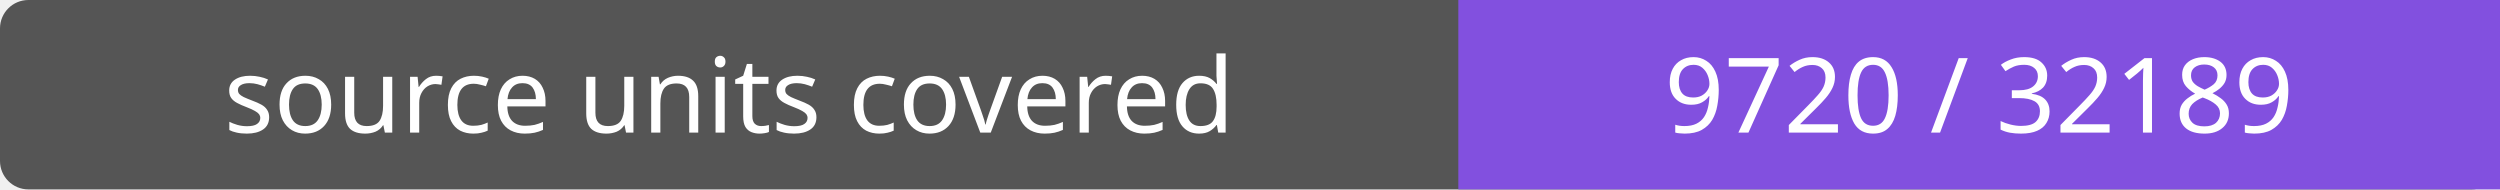
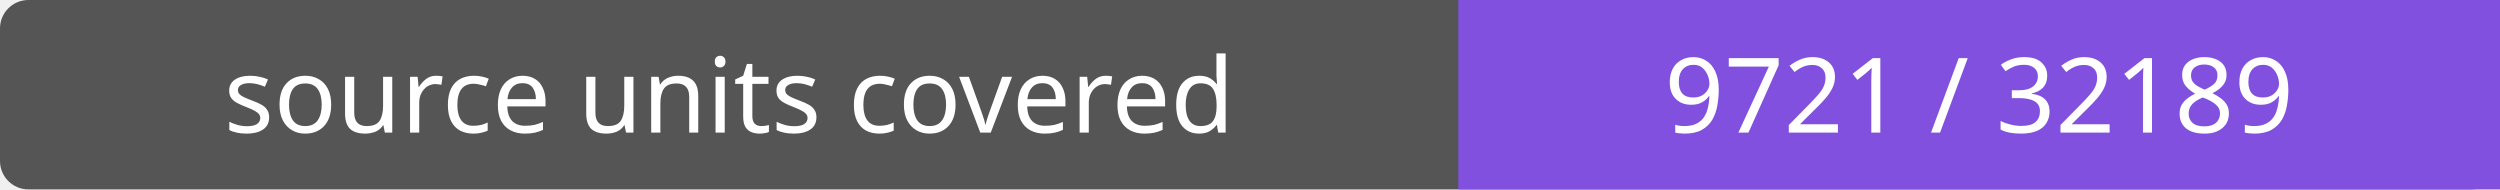
- <svg xmlns="http://www.w3.org/2000/svg" width="264" height="20" role="img" aria-label="source units covered: 9720 / 32189">
+ <svg xmlns="http://www.w3.org/2000/svg" width="264" height="20" role="img" aria-label="source units covered: 9721 / 32189">
  <rect width="264" height="20" rx="3" fill="#555" />
  <path fill="#8250df" d="M154 0h110v20H154z" />
  <g fill="#fff" text-anchor="middle" font-family="Verdana,sans-serif" font-size="11">
    <text x="77.0" y="14">source units covered</text>
-     <text x="209.0" y="14">9720 / 32189</text>
+     <text x="209.0" y="14">9721 / 32189</text>
  </g>
</svg>
